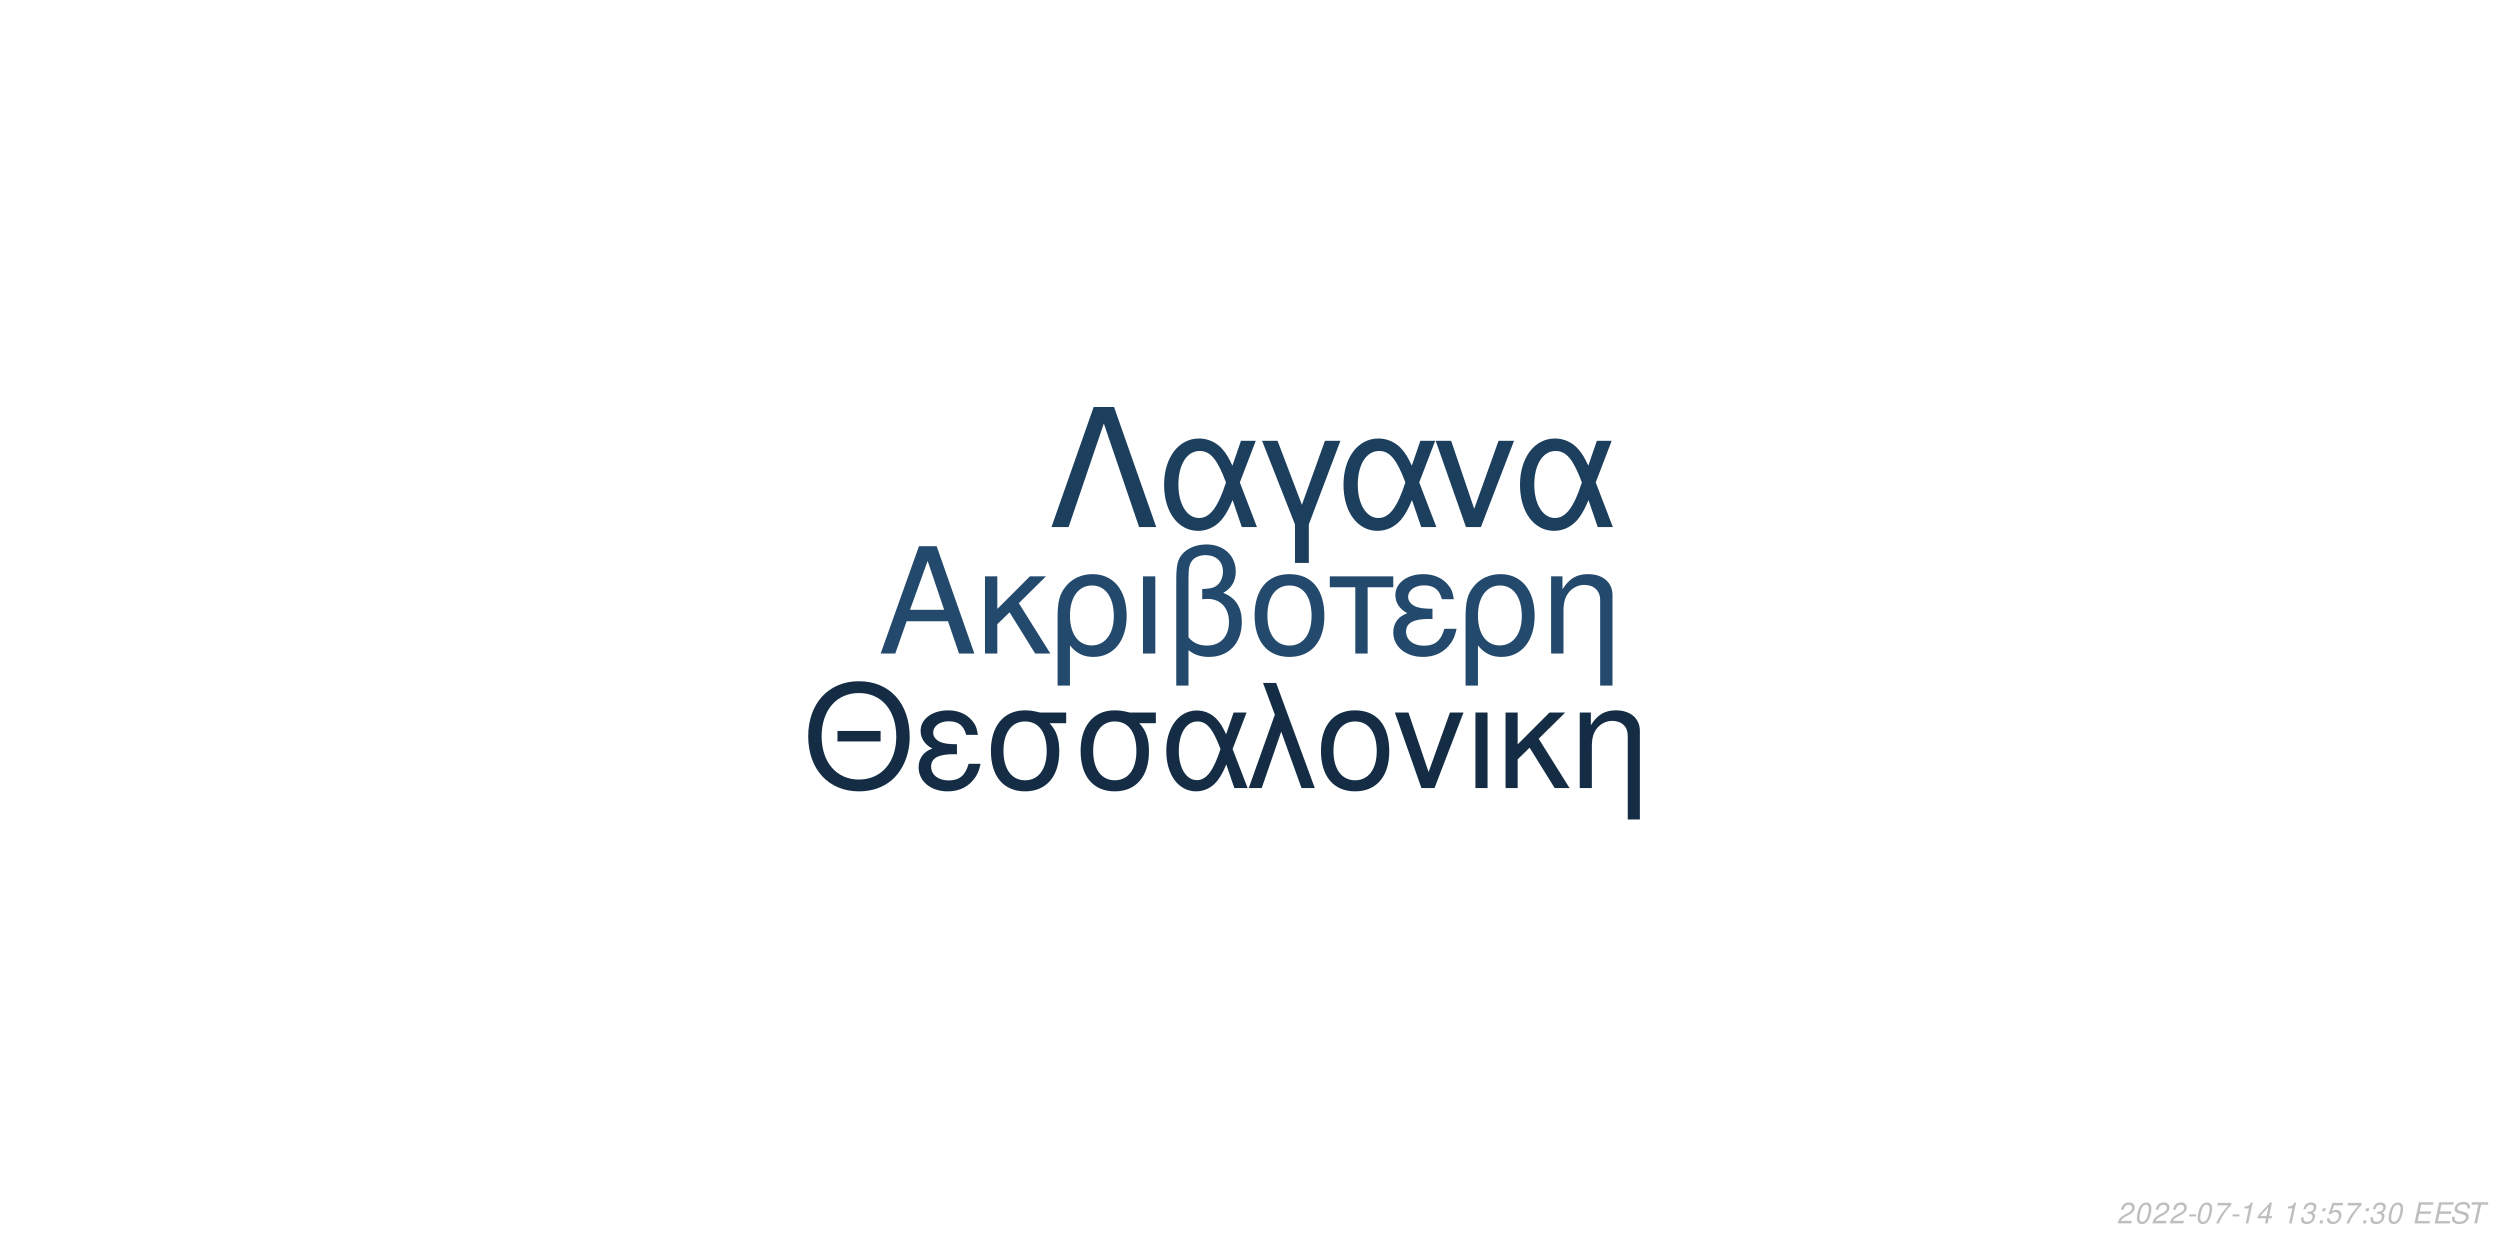
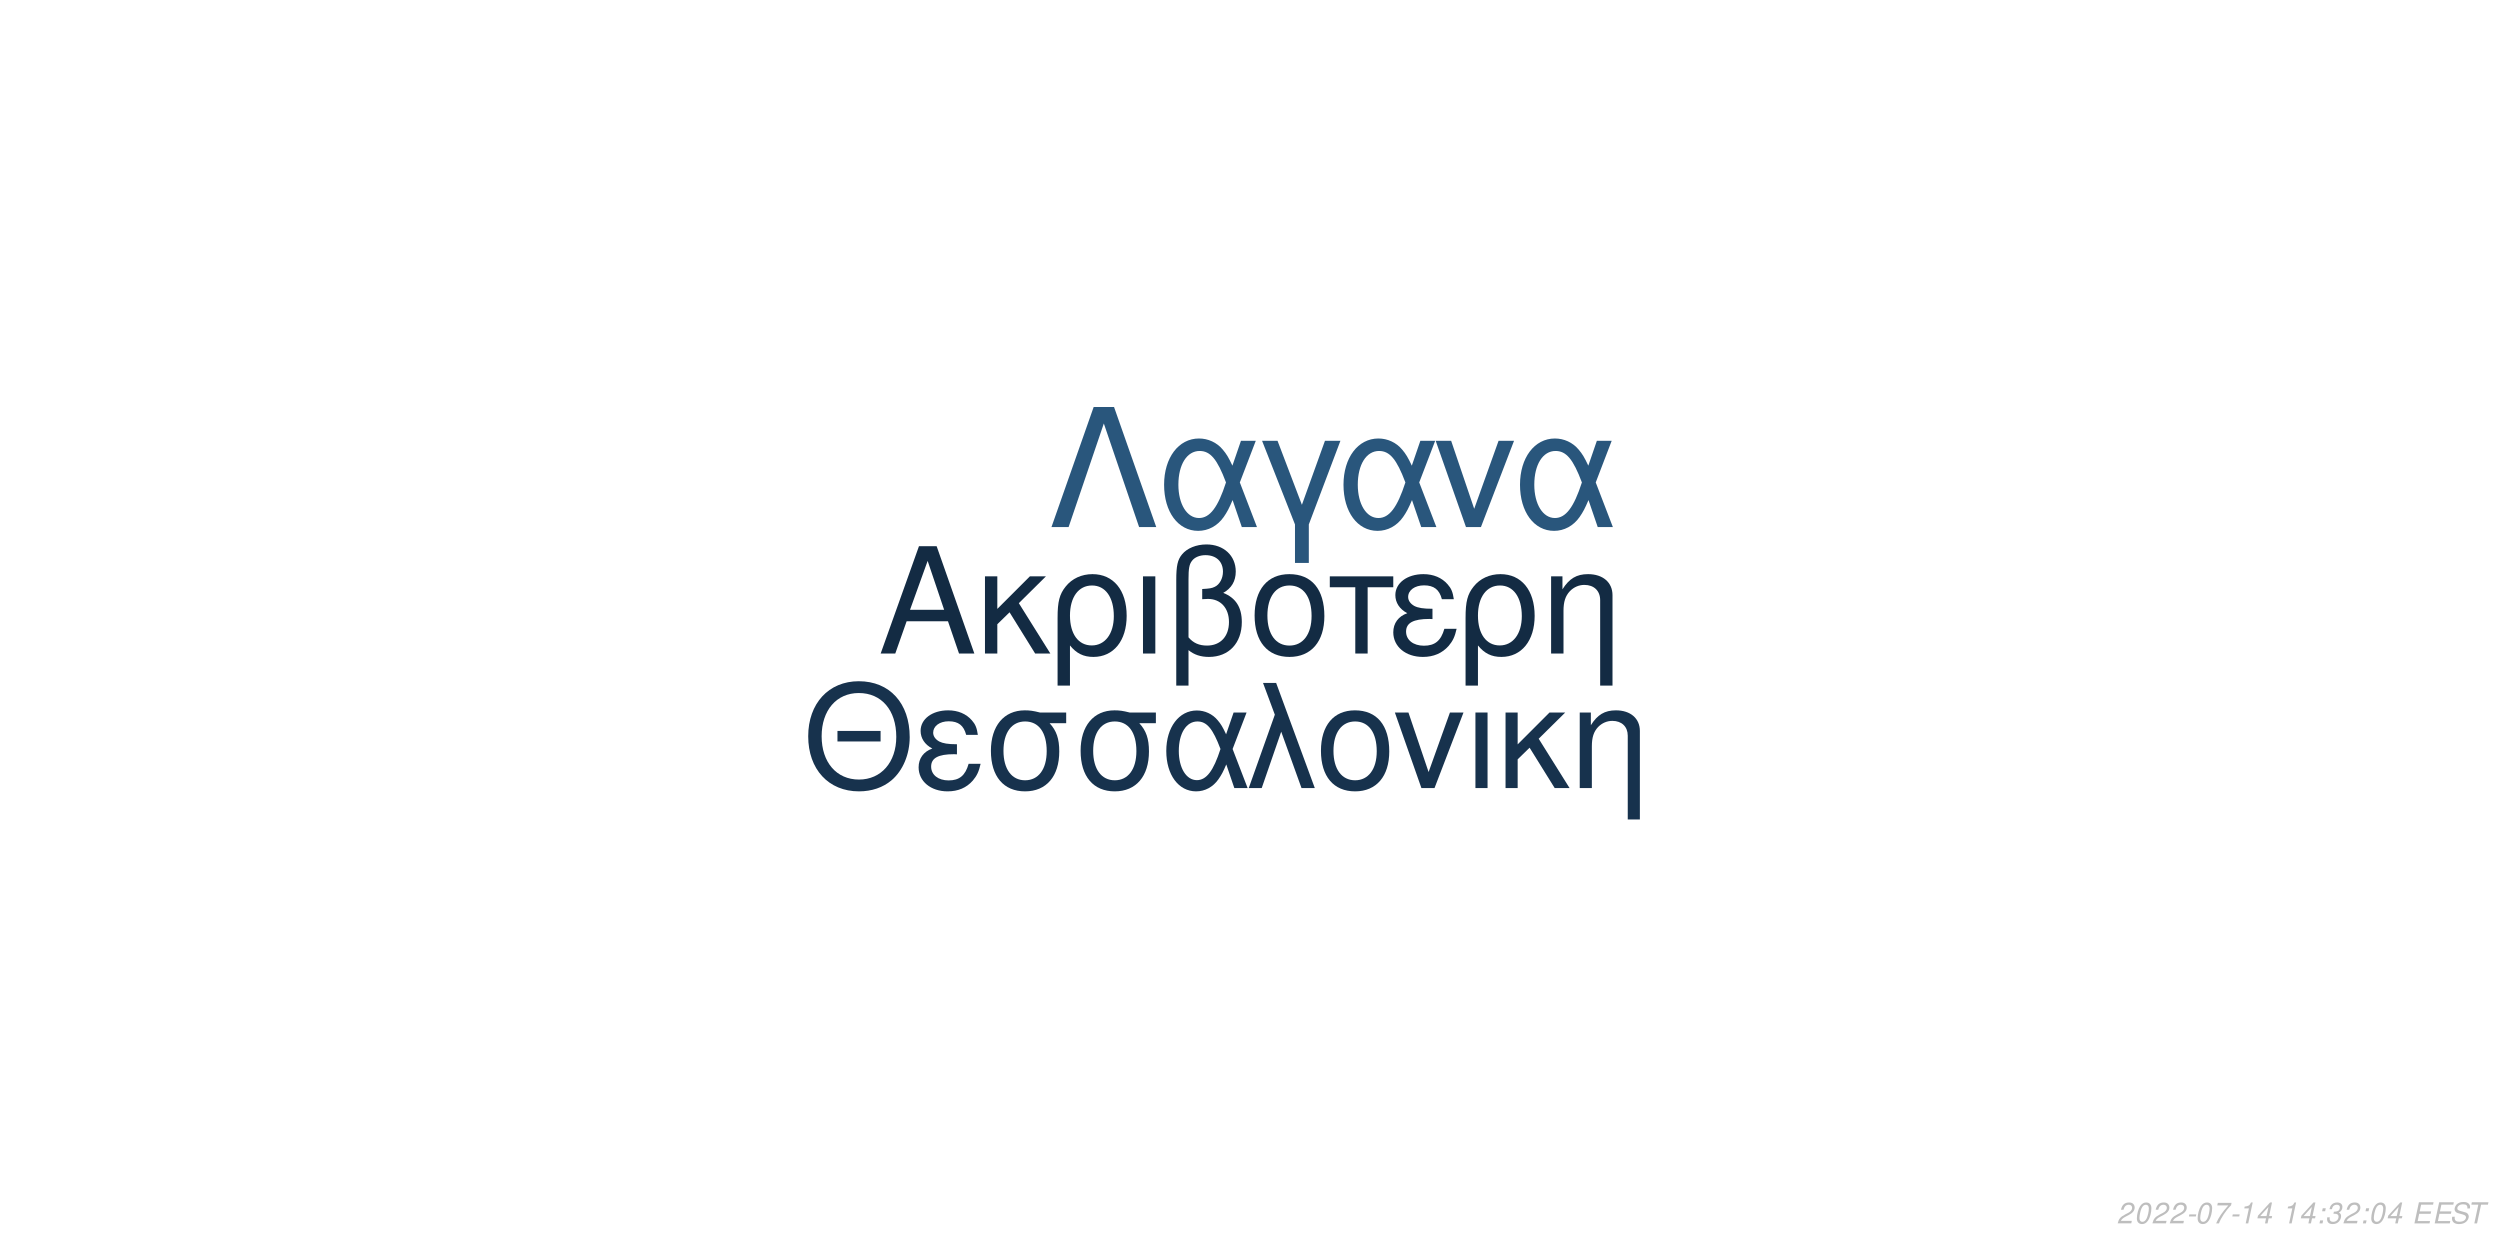
<svg xmlns="http://www.w3.org/2000/svg" xmlns:xlink="http://www.w3.org/1999/xlink" width="864pt" height="432pt" viewBox="0 0 864 432" version="1.1">
  <defs>
    <g>
      <symbol overflow="visible" id="glyph0-0">
        <path style="stroke:none;" d="" />
      </symbol>
      <symbol overflow="visible" id="glyph0-1">
        <path style="stroke:none;" d="M 24.125 -11.141 L 27.938 0 L 33.234 0 L 20.203 -37.094 L 14.094 -37.094 L 0.859 0 L 5.906 0 L 9.828 -11.141 Z M 22.797 -15.109 L 11 -15.109 L 17.094 -32.016 Z M 22.797 -15.109 " />
      </symbol>
      <symbol overflow="visible" id="glyph0-2">
        <path style="stroke:none;" d="M 7.172 -15.422 L 7.172 -26.672 L 2.906 -26.672 L 2.906 0 L 7.172 0 L 7.172 -10.125 L 11.406 -14.25 L 20.25 0 L 25.5 0 L 14.609 -17.406 L 23.969 -26.672 L 18.422 -26.672 Z M 7.172 -15.422 " />
      </symbol>
      <symbol overflow="visible" id="glyph0-3">
        <path style="stroke:none;" d="M 3 11.094 L 7.281 11.094 L 7.281 -2.797 C 9.516 -0.047 11.953 1.172 15.375 1.172 C 22.344 1.172 26.875 -4.422 26.875 -13.031 C 26.875 -21.891 22.297 -27.438 15.062 -27.438 C 11.297 -27.438 7.984 -25.906 5.797 -23.156 C 3.672 -20.516 3 -17.969 3 -12.359 Z M 14.906 -23.516 C 19.547 -23.516 22.438 -19.438 22.438 -12.922 C 22.438 -6.812 19.391 -2.797 14.812 -2.797 C 10.172 -2.797 7.281 -6.766 7.281 -13.125 C 7.281 -19.484 10.234 -23.516 14.906 -23.516 Z M 14.906 -23.516 " />
      </symbol>
      <symbol overflow="visible" id="glyph0-4">
        <path style="stroke:none;" d="M 3.516 0 L 7.781 0 L 7.781 -26.672 L 3.516 -26.672 Z M 3.516 0 " />
      </symbol>
      <symbol overflow="visible" id="glyph0-5">
        <path style="stroke:none;" d="M 4.016 11.094 L 8.25 11.094 L 8.25 -1.172 C 10.172 0.406 12.422 1.172 15.312 1.172 C 22.188 1.172 26.672 -3.609 26.672 -10.891 C 26.672 -15.984 24.578 -19.234 20.25 -20.969 C 23.109 -22.547 24.578 -25.031 24.578 -28.344 C 24.578 -33.844 20.406 -37.703 14.453 -37.703 C 10.938 -37.703 7.734 -36.391 6 -34.25 C 4.484 -32.422 4.016 -30.328 4.016 -25.391 Z M 8.25 -25.656 C 8.25 -29.359 8.5 -30.844 9.469 -32.062 C 10.375 -33.281 12.156 -34 14.094 -34 C 17.812 -34 20.156 -31.812 20.156 -28.297 C 20.156 -25.953 18.984 -23.812 17.297 -23.047 C 16.281 -22.547 15.469 -22.438 12.984 -22.297 L 12.984 -18.781 C 13.734 -18.828 14.344 -18.875 14.969 -18.875 C 19.344 -18.875 22.234 -15.719 22.234 -10.891 C 22.234 -5.906 19.281 -2.75 14.656 -2.75 C 11.953 -2.75 9.922 -3.609 8.25 -5.594 Z M 8.25 -25.656 " />
      </symbol>
      <symbol overflow="visible" id="glyph0-6">
        <path style="stroke:none;" d="M 14.094 -27.438 C 6.562 -27.438 2.094 -22.094 2.094 -13.125 C 2.094 -4.125 6.562 1.172 14.141 1.172 C 21.672 1.172 26.203 -4.172 26.203 -12.922 C 26.203 -22.188 21.828 -27.438 14.094 -27.438 Z M 14.141 -23.516 C 18.938 -23.516 21.781 -19.594 21.781 -12.984 C 21.781 -6.672 18.828 -2.75 14.141 -2.75 C 9.422 -2.75 6.516 -6.672 6.516 -13.125 C 6.516 -19.594 9.422 -23.516 14.141 -23.516 Z M 14.141 -23.516 " />
      </symbol>
      <symbol overflow="visible" id="glyph0-7">
        <path style="stroke:none;" d="M 7.891 0 L 12.156 0 L 12.156 -22.906 L 21.016 -22.906 L 21.016 -26.672 L -0.922 -26.672 L -0.922 -22.906 L 7.891 -22.906 Z M 7.891 0 " />
      </symbol>
      <symbol overflow="visible" id="glyph0-8">
        <path style="stroke:none;" d="M 14.562 -15.469 C 11.344 -15.469 9.562 -15.781 8.297 -16.438 C 6.922 -17.203 6.156 -18.328 6.156 -19.547 C 6.156 -21.891 8.453 -23.562 11.656 -23.562 C 15.062 -23.562 16.953 -22.094 17.812 -18.781 L 21.938 -18.781 C 21.578 -21.266 21.062 -22.5 19.797 -23.922 C 17.812 -26.203 14.906 -27.438 11.453 -27.438 C 5.797 -27.438 1.734 -24.375 1.734 -20.203 C 1.734 -17.609 3.156 -15.375 5.859 -13.938 C 2.797 -12.875 1.016 -10.484 1.016 -7.328 C 1.016 -2.391 5.297 1.172 11.25 1.172 C 14.969 1.172 17.906 -0.109 20.156 -2.641 C 21.578 -4.328 22.297 -5.797 22.906 -8.547 L 18.672 -8.547 C 17.5 -4.422 15.422 -2.703 11.609 -2.703 C 7.938 -2.703 5.438 -4.688 5.438 -7.578 C 5.438 -10.578 7.938 -11.953 13.484 -11.953 C 13.641 -11.953 14.094 -11.953 14.562 -11.906 Z M 14.562 -15.469 " />
      </symbol>
      <symbol overflow="visible" id="glyph0-9">
        <path style="stroke:none;" d="M 3.562 -26.672 L 3.562 0 L 7.844 0 L 7.844 -14.703 C 7.844 -17.906 8.5 -19.891 10.031 -21.531 C 11.406 -22.953 13.188 -23.719 15.062 -23.719 C 18.375 -23.719 20.516 -21.672 20.516 -18.469 L 20.516 11.094 L 24.781 11.094 L 24.781 -20.156 C 24.781 -24.578 21.469 -27.438 16.328 -27.438 C 12.359 -27.438 9.828 -25.906 7.484 -22.188 L 7.484 -26.672 Z M 3.562 -26.672 " />
      </symbol>
      <symbol overflow="visible" id="glyph1-0">
        <path style="stroke:none;" d="" />
      </symbol>
      <symbol overflow="visible" id="glyph1-1">
        <path style="stroke:none;" d="M 26.859 -19.734 L 11.953 -19.734 L 11.953 -16.094 L 26.859 -16.094 Z M 19.328 -36.922 C 8.922 -36.922 1.844 -29.25 1.844 -17.891 C 1.844 -6.484 8.875 1.141 19.391 1.141 C 23.812 1.141 27.703 -0.203 30.641 -2.688 C 34.578 -6.031 36.922 -11.656 36.922 -17.594 C 36.922 -29.297 30 -36.922 19.328 -36.922 Z M 19.328 -32.844 C 27.203 -32.844 32.281 -26.906 32.281 -17.688 C 32.281 -8.922 27.062 -2.938 19.391 -2.938 C 11.609 -2.938 6.484 -8.922 6.484 -17.891 C 6.484 -26.859 11.609 -32.844 19.328 -32.844 Z M 19.328 -32.844 " />
      </symbol>
      <symbol overflow="visible" id="glyph1-2">
        <path style="stroke:none;" d="M 14.25 -15.141 C 11.109 -15.141 9.375 -15.453 8.125 -16.094 C 6.781 -16.844 6.031 -17.938 6.031 -19.141 C 6.031 -21.422 8.266 -23.078 11.406 -23.078 C 14.75 -23.078 16.594 -21.625 17.438 -18.391 L 21.469 -18.391 C 21.125 -20.828 20.625 -22.031 19.391 -23.422 C 17.438 -25.656 14.594 -26.859 11.219 -26.859 C 5.688 -26.859 1.688 -23.875 1.688 -19.781 C 1.688 -17.234 3.094 -15.047 5.734 -13.656 C 2.734 -12.609 1 -10.266 1 -7.172 C 1 -2.344 5.188 1.141 11.016 1.141 C 14.656 1.141 17.547 -0.094 19.734 -2.594 C 21.125 -4.234 21.828 -5.688 22.422 -8.375 L 18.281 -8.375 C 17.141 -4.328 15.094 -2.641 11.359 -2.641 C 7.766 -2.641 5.328 -4.578 5.328 -7.422 C 5.328 -10.359 7.766 -11.703 13.203 -11.703 C 13.359 -11.703 13.797 -11.703 14.25 -11.656 Z M 14.25 -15.141 " />
      </symbol>
      <symbol overflow="visible" id="glyph1-3">
        <path style="stroke:none;" d="M 29 -26.109 L 19.938 -26.109 C 17.594 -26.703 16.438 -26.859 14.703 -26.859 C 7.469 -26.859 2.984 -21.469 2.984 -12.859 C 2.984 -4.031 7.375 1.141 14.797 1.141 C 22.172 1.141 26.609 -4.078 26.609 -12.656 C 26.609 -17.047 25.656 -19.828 23.266 -22.422 L 29 -22.422 Z M 14.797 -23.016 C 19.531 -23.016 22.266 -19.234 22.266 -12.75 C 22.266 -6.531 19.438 -2.688 14.797 -2.688 C 10.172 -2.688 7.328 -6.531 7.328 -12.859 C 7.328 -19.188 10.172 -23.016 14.797 -23.016 Z M 14.797 -23.016 " />
      </symbol>
      <symbol overflow="visible" id="glyph1-4">
        <path style="stroke:none;" d="M 29.344 -26.109 L 24.859 -26.109 L 22.266 -18.578 C 21.125 -21.031 20.484 -22.125 19.328 -23.469 C 17.547 -25.609 14.906 -26.812 12.156 -26.812 C 5.984 -26.812 1.594 -20.984 1.594 -12.812 C 1.594 -4.578 5.828 1.141 11.906 1.141 C 14.953 1.141 17.734 -0.344 19.625 -3.047 C 20.672 -4.531 21.281 -5.688 22.328 -8.172 L 25.109 0 L 29.703 0 L 24.516 -13.5 Z M 20.328 -13.5 C 17.891 -5.922 15.453 -2.734 12.156 -2.734 C 8.516 -2.734 5.922 -6.922 5.922 -12.812 C 5.922 -18.938 8.516 -23.016 12.359 -23.016 C 15.594 -23.016 17.688 -20.531 20.328 -13.5 Z M 20.328 -13.5 " />
      </symbol>
      <symbol overflow="visible" id="glyph1-5">
        <path style="stroke:none;" d="M 1.094 0 L 5.578 0 L 12.312 -19.484 L 19.328 0 L 23.922 0 L 10.562 -36.328 L 6.031 -36.328 L 10.109 -25.359 Z M 1.094 0 " />
      </symbol>
      <symbol overflow="visible" id="glyph1-6">
        <path style="stroke:none;" d="M 13.797 -26.859 C 6.422 -26.859 2.047 -21.625 2.047 -12.859 C 2.047 -4.031 6.422 1.141 13.859 1.141 C 21.234 1.141 25.656 -4.078 25.656 -12.656 C 25.656 -21.719 21.375 -26.859 13.797 -26.859 Z M 13.859 -23.016 C 18.531 -23.016 21.328 -19.188 21.328 -12.703 C 21.328 -6.531 18.438 -2.688 13.859 -2.688 C 9.219 -2.688 6.375 -6.531 6.375 -12.859 C 6.375 -19.188 9.219 -23.016 13.859 -23.016 Z M 13.859 -23.016 " />
      </symbol>
      <symbol overflow="visible" id="glyph1-7">
        <path style="stroke:none;" d="M 14.297 0 L 24.312 -26.109 L 19.625 -26.109 L 12.25 -5.531 L 5.281 -26.109 L 0.594 -26.109 L 9.766 0 Z M 14.297 0 " />
      </symbol>
      <symbol overflow="visible" id="glyph1-8">
        <path style="stroke:none;" d="M 3.438 0 L 7.625 0 L 7.625 -26.109 L 3.438 -26.109 Z M 3.438 0 " />
      </symbol>
      <symbol overflow="visible" id="glyph1-9">
        <path style="stroke:none;" d="M 7.031 -15.094 L 7.031 -26.109 L 2.844 -26.109 L 2.844 0 L 7.031 0 L 7.031 -9.922 L 11.156 -13.953 L 19.828 0 L 24.969 0 L 14.297 -17.047 L 23.469 -26.109 L 18.031 -26.109 Z M 7.031 -15.094 " />
      </symbol>
      <symbol overflow="visible" id="glyph1-10">
        <path style="stroke:none;" d="M 3.484 -26.109 L 3.484 0 L 7.672 0 L 7.672 -14.406 C 7.672 -17.547 8.328 -19.484 9.812 -21.078 C 11.156 -22.469 12.906 -23.219 14.75 -23.219 C 17.984 -23.219 20.078 -21.234 20.078 -18.094 L 20.078 10.859 L 24.266 10.859 L 24.266 -19.734 C 24.266 -24.062 21.031 -26.859 16 -26.859 C 12.109 -26.859 9.609 -25.359 7.328 -21.719 L 7.328 -26.109 Z M 3.484 -26.109 " />
      </symbol>
      <symbol overflow="visible" id="glyph2-0">
        <path style="stroke:none;" d="" />
      </symbol>
      <symbol overflow="visible" id="glyph2-1">
        <path style="stroke:none;" d="M 22.531 -41.484 L 15.484 -41.484 L 0.906 0 L 6.828 0 L 19 -35.797 L 31.188 0 L 37.109 0 Z M 22.531 -41.484 " />
      </symbol>
      <symbol overflow="visible" id="glyph2-2">
        <path style="stroke:none;" d="M 33.516 -29.812 L 28.391 -29.812 L 25.438 -21.219 C 24.125 -24.016 23.391 -25.266 22.078 -26.797 C 20.031 -29.25 17.016 -30.609 13.891 -30.609 C 6.828 -30.609 1.828 -23.953 1.828 -14.625 C 1.828 -5.234 6.656 1.312 13.594 1.312 C 17.078 1.312 20.266 -0.391 22.422 -3.469 C 23.609 -5.172 24.297 -6.484 25.5 -9.328 L 28.688 0 L 33.922 0 L 28 -15.422 Z M 23.219 -15.422 C 20.422 -6.766 17.641 -3.125 13.891 -3.125 C 9.734 -3.125 6.766 -7.906 6.766 -14.625 C 6.766 -21.625 9.734 -26.297 14.109 -26.297 C 17.812 -26.297 20.203 -23.453 23.219 -15.422 Z M 23.219 -15.422 " />
      </symbol>
      <symbol overflow="visible" id="glyph2-3">
        <path style="stroke:none;" d="M 12.062 12.406 L 16.844 12.406 L 16.844 -0.906 L 27.766 -29.812 L 22.422 -29.812 L 14.453 -7.688 L 6.031 -29.812 L 0.688 -29.812 L 12.062 -0.906 Z M 12.062 12.406 " />
      </symbol>
      <symbol overflow="visible" id="glyph2-4">
        <path style="stroke:none;" d="M 16.328 0 L 27.766 -29.812 L 22.422 -29.812 L 14 -6.312 L 6.031 -29.812 L 0.688 -29.812 L 11.156 0 Z M 16.328 0 " />
      </symbol>
      <symbol overflow="visible" id="glyph3-0">
        <path style="stroke:none;" d="" />
      </symbol>
      <symbol overflow="visible" id="glyph3-1">
        <path style="stroke:none;" d="M 5.234 -0.875 L 1.469 -0.875 C 1.641 -1.375 2.203 -1.891 3.109 -2.344 L 4.234 -2.938 C 5.562 -3.625 6.219 -4.469 6.219 -5.484 C 6.219 -5.938 6.062 -6.359 5.797 -6.656 C 5.469 -7.047 4.984 -7.234 4.312 -7.234 C 2.766 -7.234 1.891 -6.453 1.484 -4.734 L 2.375 -4.734 C 2.484 -5.188 2.609 -5.484 2.797 -5.75 C 3.094 -6.203 3.609 -6.453 4.188 -6.453 C 4.891 -6.453 5.344 -6.031 5.344 -5.375 C 5.344 -4.703 4.859 -4.094 4.016 -3.656 L 2.984 -3.125 C 1.234 -2.188 0.797 -1.656 0.344 -0.016 L 5.047 -0.016 Z M 5.234 -0.875 " />
      </symbol>
      <symbol overflow="visible" id="glyph3-2">
        <path style="stroke:none;" d="M 4.203 -7.234 C 3.375 -7.234 2.688 -6.812 2.125 -5.984 C 1.484 -5.047 0.984 -3.188 0.984 -1.734 C 0.984 -1.109 1.172 -0.562 1.484 -0.266 C 1.797 0.047 2.281 0.234 2.766 0.234 C 3.625 0.234 4.281 -0.156 4.859 -1.016 C 5.516 -1.953 6 -3.797 6 -5.266 C 6 -6.5 5.328 -7.234 4.203 -7.234 Z M 4.094 -6.453 C 4.734 -6.453 5.125 -5.984 5.125 -5.156 C 5.125 -4.203 4.781 -2.625 4.406 -1.812 C 3.984 -0.938 3.516 -0.547 2.875 -0.547 C 2.25 -0.547 1.875 -1.031 1.875 -1.828 C 1.875 -2.797 2.203 -4.344 2.594 -5.203 C 2.984 -6.047 3.453 -6.453 4.094 -6.453 Z M 4.094 -6.453 " />
      </symbol>
      <symbol overflow="visible" id="glyph3-3">
        <path style="stroke:none;" d="M 3.516 -3.125 L 1.125 -3.125 L 0.969 -2.406 L 3.359 -2.406 Z M 3.516 -3.125 " />
      </symbol>
      <symbol overflow="visible" id="glyph3-4">
        <path style="stroke:none;" d="M 6.703 -7.094 L 1.953 -7.094 L 1.766 -6.219 L 5.594 -6.219 C 3.344 -3.688 2.266 -2.109 1.375 0 L 2.344 0 C 3.031 -1.906 4.828 -4.594 6.547 -6.281 Z M 6.703 -7.094 " />
      </symbol>
      <symbol overflow="visible" id="glyph3-5">
        <path style="stroke:none;" d="M 3.703 -5.188 L 2.594 0 L 3.469 0 L 5.016 -7.234 L 4.438 -7.234 C 3.906 -6.156 3.688 -6.016 2.234 -5.812 L 2.109 -5.188 Z M 3.703 -5.188 " />
      </symbol>
      <symbol overflow="visible" id="glyph3-6">
        <path style="stroke:none;" d="M 3.625 -1.75 L 3.266 0 L 4.141 0 L 4.516 -1.75 L 5.562 -1.75 L 5.734 -2.531 L 4.688 -2.531 L 5.688 -7.234 L 5.016 -7.234 L 0.844 -2.672 L 0.641 -1.75 Z M 3.797 -2.531 L 1.594 -2.531 L 4.469 -5.703 Z M 3.797 -2.531 " />
      </symbol>
      <symbol overflow="visible" id="glyph3-7">
        <path style="stroke:none;" d="" />
      </symbol>
      <symbol overflow="visible" id="glyph3-8">
+         <path style="stroke:none;" d="M 2.359 -1.031 L 1.312 -1.031 L 1.094 0 L 2.141 0 Z M 3.266 -5.234 L 2.219 -5.234 L 2 -4.203 L 3.047 -4.203 Z M 3.266 -5.234 " />
+       </symbol>
+       <symbol overflow="visible" id="glyph3-9">
        <path style="stroke:none;" d="M 2.922 -3.312 C 3.125 -3.344 3.234 -3.344 3.375 -3.344 C 4.203 -3.344 4.688 -3 4.688 -2.406 C 4.688 -1.312 3.906 -0.547 2.781 -0.547 C 2.047 -0.547 1.594 -0.938 1.594 -1.562 C 1.594 -1.719 1.609 -1.844 1.656 -2.094 L 0.766 -2.094 C 0.734 -1.797 0.719 -1.641 0.719 -1.469 C 0.719 -0.375 1.406 0.234 2.641 0.234 C 3.547 0.234 4.297 -0.078 4.812 -0.656 C 5.266 -1.156 5.562 -1.875 5.562 -2.547 C 5.562 -3.125 5.344 -3.453 4.797 -3.734 C 5.641 -4.234 6.016 -4.844 6.016 -5.734 C 6.016 -6.656 5.312 -7.234 4.203 -7.234 C 3.375 -7.234 2.672 -6.938 2.188 -6.375 C 1.891 -6.031 1.703 -5.641 1.516 -4.906 L 2.391 -4.906 C 2.5 -5.359 2.594 -5.594 2.734 -5.812 C 3.047 -6.234 3.516 -6.453 4.078 -6.453 C 4.734 -6.453 5.141 -6.125 5.141 -5.578 C 5.141 -5.188 5.016 -4.797 4.797 -4.547 C 4.516 -4.234 4 -4.062 3.266 -4.062 L 3.078 -4.062 Z M 2.922 -3.312 " />
      </symbol>
-       <symbol overflow="visible" id="glyph3-9">
-         <path style="stroke:none;" d="M 2.359 -1.031 L 1.312 -1.031 L 1.094 0 L 2.141 0 Z M 3.266 -5.234 L 2.219 -5.234 L 2 -4.203 L 3.047 -4.203 Z M 3.266 -5.234 " />
-       </symbol>
      <symbol overflow="visible" id="glyph3-10">
-         <path style="stroke:none;" d="M 6.297 -7.094 L 2.594 -7.094 L 1.234 -3.234 L 2.047 -3.234 C 2.656 -3.766 2.938 -3.906 3.531 -3.906 C 4.328 -3.906 4.797 -3.453 4.797 -2.688 C 4.797 -1.438 3.969 -0.547 2.828 -0.547 C 2.031 -0.547 1.609 -0.938 1.578 -1.734 L 0.703 -1.734 L 0.703 -1.516 C 0.703 -0.938 0.844 -0.547 1.188 -0.266 C 1.562 0.062 2.078 0.234 2.703 0.234 C 3.656 0.234 4.391 -0.156 4.984 -0.922 C 5.422 -1.5 5.672 -2.234 5.672 -2.953 C 5.672 -4 4.938 -4.672 3.812 -4.672 C 3.328 -4.672 2.906 -4.547 2.406 -4.234 L 3.109 -6.219 L 6.109 -6.219 Z M 6.297 -7.094 " />
+         <path style="stroke:none;" d="M 2.547 -3.312 L 6.5 -3.312 L 6.688 -4.141 L 2.719 -4.141 L 3.219 -6.469 L 7.344 -6.469 L 7.516 -7.297 L 2.453 -7.297 L 0.906 0 L 6.125 0 L 6.297 -0.812 L 2.016 -0.812 Z M 2.547 -3.312 " />
      </symbol>
      <symbol overflow="visible" id="glyph3-11">
-         <path style="stroke:none;" d="M 2.547 -3.312 L 6.5 -3.312 L 6.688 -4.141 L 2.719 -4.141 L 3.219 -6.469 L 7.344 -6.469 L 7.516 -7.297 L 2.453 -7.297 L 0.906 0 L 6.125 0 L 6.297 -0.812 L 2.016 -0.812 Z M 2.547 -3.312 " />
+         <path style="stroke:none;" d="M 7.062 -5.156 C 7.125 -5.438 7.141 -5.562 7.141 -5.703 C 7.141 -6.156 6.938 -6.594 6.594 -6.891 C 6.188 -7.25 5.656 -7.406 4.875 -7.406 C 3.844 -7.406 3.047 -7.125 2.5 -6.562 C 2.094 -6.141 1.781 -5.438 1.781 -4.922 C 1.781 -4.297 2.219 -3.766 2.891 -3.562 L 4.594 -3.094 C 5.406 -2.859 5.734 -2.578 5.734 -2.094 C 5.734 -1.781 5.547 -1.406 5.266 -1.141 C 4.844 -0.766 4.266 -0.578 3.453 -0.578 C 2.328 -0.578 1.812 -0.984 1.812 -1.906 C 1.812 -2.047 1.812 -2.125 1.844 -2.312 L 0.984 -2.312 C 0.906 -2.062 0.891 -1.906 0.891 -1.688 C 0.891 -0.484 1.797 0.234 3.297 0.234 C 4.359 0.234 5.234 -0.062 5.812 -0.609 C 6.344 -1.078 6.688 -1.797 6.688 -2.375 C 6.688 -2.641 6.609 -2.906 6.453 -3.156 C 6.234 -3.5 5.938 -3.703 5.469 -3.828 L 3.75 -4.312 C 2.984 -4.547 2.734 -4.734 2.734 -5.188 C 2.734 -5.547 2.875 -5.844 3.188 -6.109 C 3.547 -6.438 4.031 -6.594 4.703 -6.594 C 5.266 -6.594 5.688 -6.484 5.906 -6.297 C 6.094 -6.125 6.219 -5.797 6.219 -5.516 C 6.219 -5.422 6.203 -5.344 6.188 -5.156 Z M 7.062 -5.156 " />
      </symbol>
      <symbol overflow="visible" id="glyph3-12">
-         <path style="stroke:none;" d="M 7.062 -5.156 C 7.125 -5.438 7.141 -5.562 7.141 -5.703 C 7.141 -6.156 6.938 -6.594 6.594 -6.891 C 6.188 -7.25 5.656 -7.406 4.875 -7.406 C 3.844 -7.406 3.047 -7.125 2.5 -6.562 C 2.094 -6.141 1.781 -5.438 1.781 -4.922 C 1.781 -4.297 2.219 -3.766 2.891 -3.562 L 4.594 -3.094 C 5.406 -2.859 5.734 -2.578 5.734 -2.094 C 5.734 -1.781 5.547 -1.406 5.266 -1.141 C 4.844 -0.766 4.266 -0.578 3.453 -0.578 C 2.328 -0.578 1.812 -0.984 1.812 -1.906 C 1.812 -2.047 1.812 -2.125 1.844 -2.312 L 0.984 -2.312 C 0.906 -2.062 0.891 -1.906 0.891 -1.688 C 0.891 -0.484 1.797 0.234 3.297 0.234 C 4.359 0.234 5.234 -0.062 5.812 -0.609 C 6.344 -1.078 6.688 -1.797 6.688 -2.375 C 6.688 -2.641 6.609 -2.906 6.453 -3.156 C 6.234 -3.5 5.938 -3.703 5.469 -3.828 L 3.75 -4.312 C 2.984 -4.547 2.734 -4.734 2.734 -5.188 C 2.734 -5.547 2.875 -5.844 3.188 -6.109 C 3.547 -6.438 4.031 -6.594 4.703 -6.594 C 5.266 -6.594 5.688 -6.484 5.906 -6.297 C 6.094 -6.125 6.219 -5.797 6.219 -5.516 C 6.219 -5.422 6.203 -5.344 6.188 -5.156 Z M 7.062 -5.156 " />
-       </symbol>
-       <symbol overflow="visible" id="glyph3-13">
        <path style="stroke:none;" d="M 4.938 -6.469 L 7.312 -6.469 L 7.484 -7.297 L 1.75 -7.297 L 1.578 -6.469 L 3.984 -6.469 L 2.609 0 L 3.547 0 Z M 4.938 -6.469 " />
      </symbol>
    </g>
  </defs>
  <g id="surface1">
    <rect x="0" y="0" width="864" height="432" style="fill:rgb(100%,100%,100%);fill-opacity:1;stroke:none;" />
-     <g style="fill:rgb(13.725%,29.02%,42.745%);fill-opacity:1;">
+     <g style="fill:rgb(7.451%,16.863%,26.275%);fill-opacity:1;">
      <use xlink:href="#glyph0-1" x="303.5" y="225.861" />
      <use xlink:href="#glyph0-2" x="337.5" y="225.861" />
      <use xlink:href="#glyph0-3" x="362.5" y="225.861" />
      <use xlink:href="#glyph0-4" x="391.5" y="225.861" />
      <use xlink:href="#glyph0-5" x="402.5" y="225.861" />
      <use xlink:href="#glyph0-6" x="431.5" y="225.861" />
      <use xlink:href="#glyph0-7" x="460.5" y="225.861" />
      <use xlink:href="#glyph0-8" x="480.5" y="225.861" />
      <use xlink:href="#glyph0-3" x="503.5" y="225.861" />
      <use xlink:href="#glyph0-9" x="532.5" y="225.861" />
    </g>
-     <g style="fill:rgb(7.843%,17.647%,27.059%);fill-opacity:1;">
+     <g style="fill:rgb(9.02%,19.608%,30.196%);fill-opacity:1;">
      <use xlink:href="#glyph1-1" x="277.473" y="272.354" />
      <use xlink:href="#glyph1-2" x="316.473" y="272.354" />
      <use xlink:href="#glyph1-3" x="339.473" y="272.354" />
      <use xlink:href="#glyph1-3" x="370.473" y="272.354" />
      <use xlink:href="#glyph1-4" x="401.473" y="272.354" />
      <use xlink:href="#glyph1-5" x="430.473" y="272.354" />
      <use xlink:href="#glyph1-6" x="454.473" y="272.354" />
      <use xlink:href="#glyph1-7" x="481.473" y="272.354" />
      <use xlink:href="#glyph1-8" x="506.473" y="272.354" />
      <use xlink:href="#glyph1-9" x="517.473" y="272.354" />
      <use xlink:href="#glyph1-10" x="542.473" y="272.354" />
    </g>
-     <g style="fill:rgb(11.373%,24.706%,36.863%);fill-opacity:1;">
+     <g style="fill:rgb(16.078%,33.725%,48.627%);fill-opacity:1;">
      <use xlink:href="#glyph2-1" x="362.484" y="182.152" />
      <use xlink:href="#glyph2-2" x="400.484" y="182.152" />
      <use xlink:href="#glyph2-3" x="435.484" y="182.152" />
      <use xlink:href="#glyph2-2" x="462.484" y="182.152" />
      <use xlink:href="#glyph2-4" x="495.484" y="182.152" />
      <use xlink:href="#glyph2-2" x="523.484" y="182.152" />
    </g>
    <g style="fill:rgb(74.51%,74.51%,74.51%);fill-opacity:1;">
      <use xlink:href="#glyph3-1" x="731.52" y="422.81" />
      <use xlink:href="#glyph3-2" x="737.52" y="422.81" />
      <use xlink:href="#glyph3-1" x="743.52" y="422.81" />
      <use xlink:href="#glyph3-1" x="749.52" y="422.81" />
      <use xlink:href="#glyph3-3" x="755.52" y="422.81" />
      <use xlink:href="#glyph3-2" x="758.52" y="422.81" />
      <use xlink:href="#glyph3-4" x="764.52" y="422.81" />
      <use xlink:href="#glyph3-3" x="770.52" y="422.81" />
      <use xlink:href="#glyph3-5" x="773.52" y="422.81" />
      <use xlink:href="#glyph3-6" x="779.52" y="422.81" />
      <use xlink:href="#glyph3-7" x="785.52" y="422.81" />
      <use xlink:href="#glyph3-5" x="788.52" y="422.81" />
-       <use xlink:href="#glyph3-8" x="794.52" y="422.81" />
-       <use xlink:href="#glyph3-9" x="800.52" y="422.81" />
-       <use xlink:href="#glyph3-10" x="803.52" y="422.81" />
-       <use xlink:href="#glyph3-4" x="809.52" y="422.81" />
-       <use xlink:href="#glyph3-9" x="815.52" y="422.81" />
-       <use xlink:href="#glyph3-8" x="818.52" y="422.81" />
-       <use xlink:href="#glyph3-2" x="824.52" y="422.81" />
+       <use xlink:href="#glyph3-6" x="794.52" y="422.81" />
+       <use xlink:href="#glyph3-8" x="800.52" y="422.81" />
+       <use xlink:href="#glyph3-9" x="803.52" y="422.81" />
+       <use xlink:href="#glyph3-1" x="809.52" y="422.81" />
+       <use xlink:href="#glyph3-8" x="815.52" y="422.81" />
+       <use xlink:href="#glyph3-2" x="818.52" y="422.81" />
+       <use xlink:href="#glyph3-6" x="824.52" y="422.81" />
      <use xlink:href="#glyph3-7" x="830.52" y="422.81" />
-       <use xlink:href="#glyph3-11" x="833.52" y="422.81" />
-       <use xlink:href="#glyph3-11" x="840.52" y="422.81" />
-       <use xlink:href="#glyph3-12" x="846.52" y="422.81" />
-       <use xlink:href="#glyph3-13" x="852.52" y="422.81" />
+       <use xlink:href="#glyph3-10" x="833.52" y="422.81" />
+       <use xlink:href="#glyph3-10" x="840.52" y="422.81" />
+       <use xlink:href="#glyph3-11" x="846.52" y="422.81" />
+       <use xlink:href="#glyph3-12" x="852.52" y="422.81" />
    </g>
  </g>
</svg>
